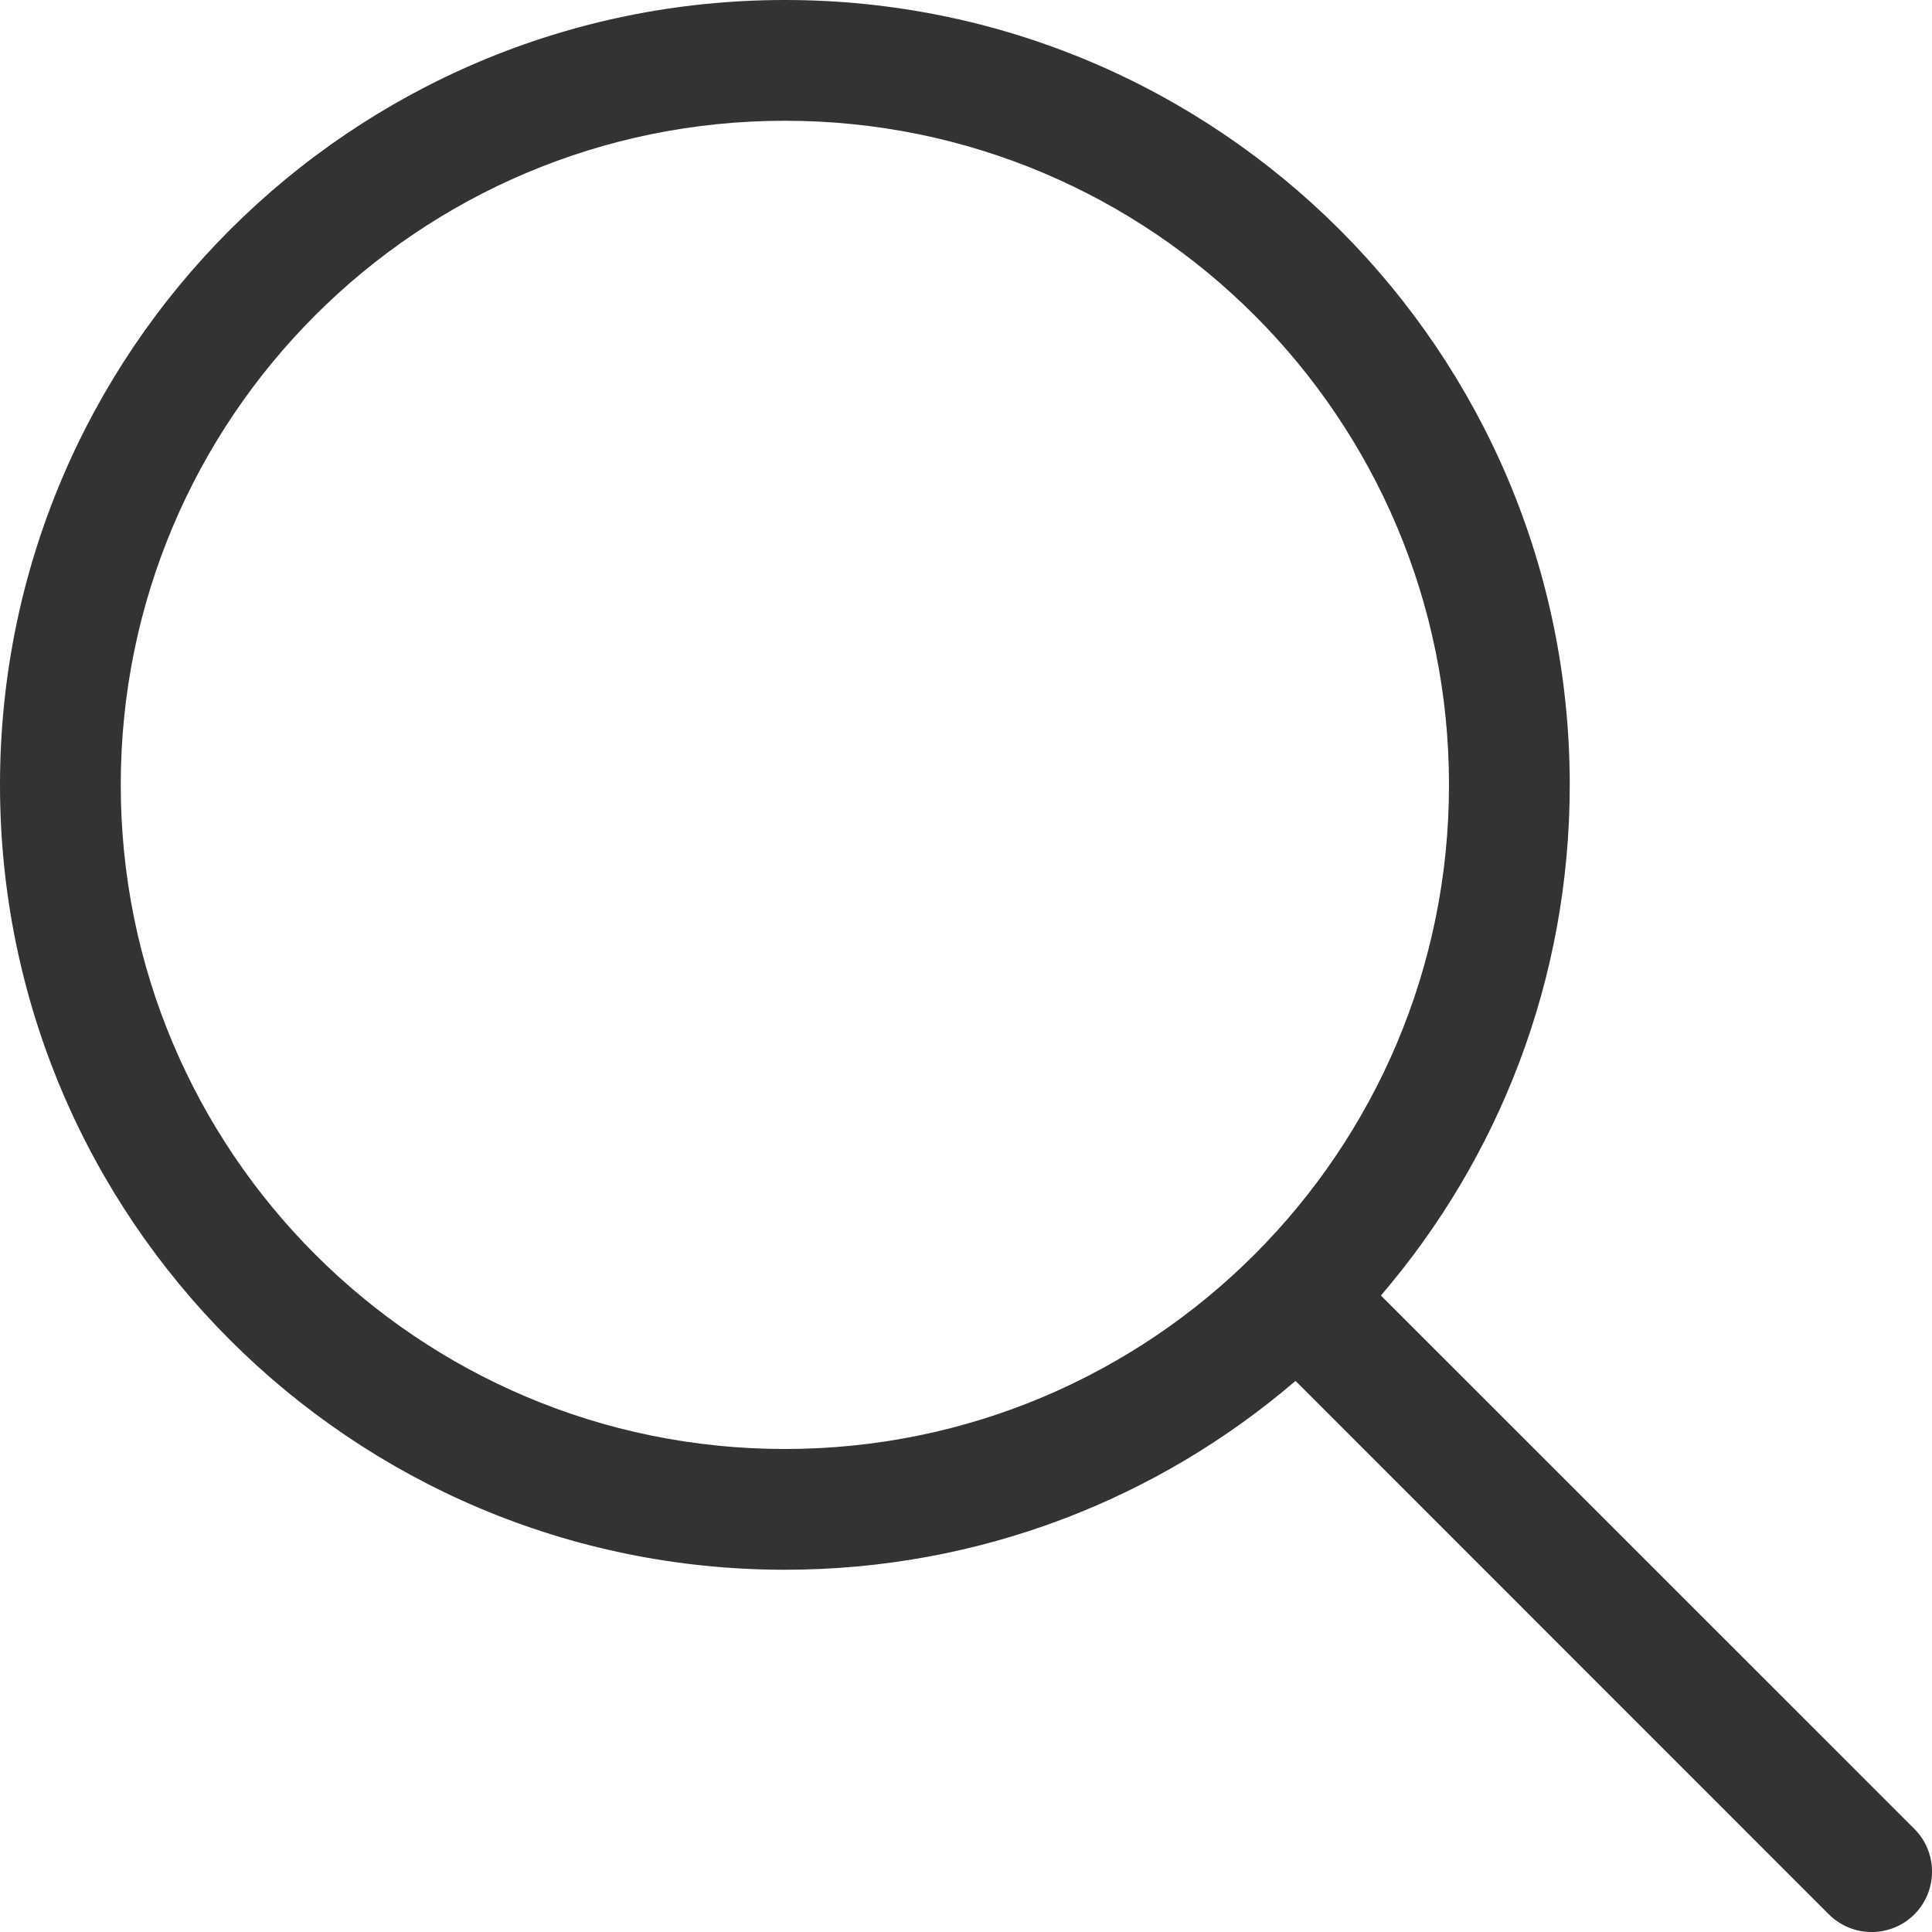
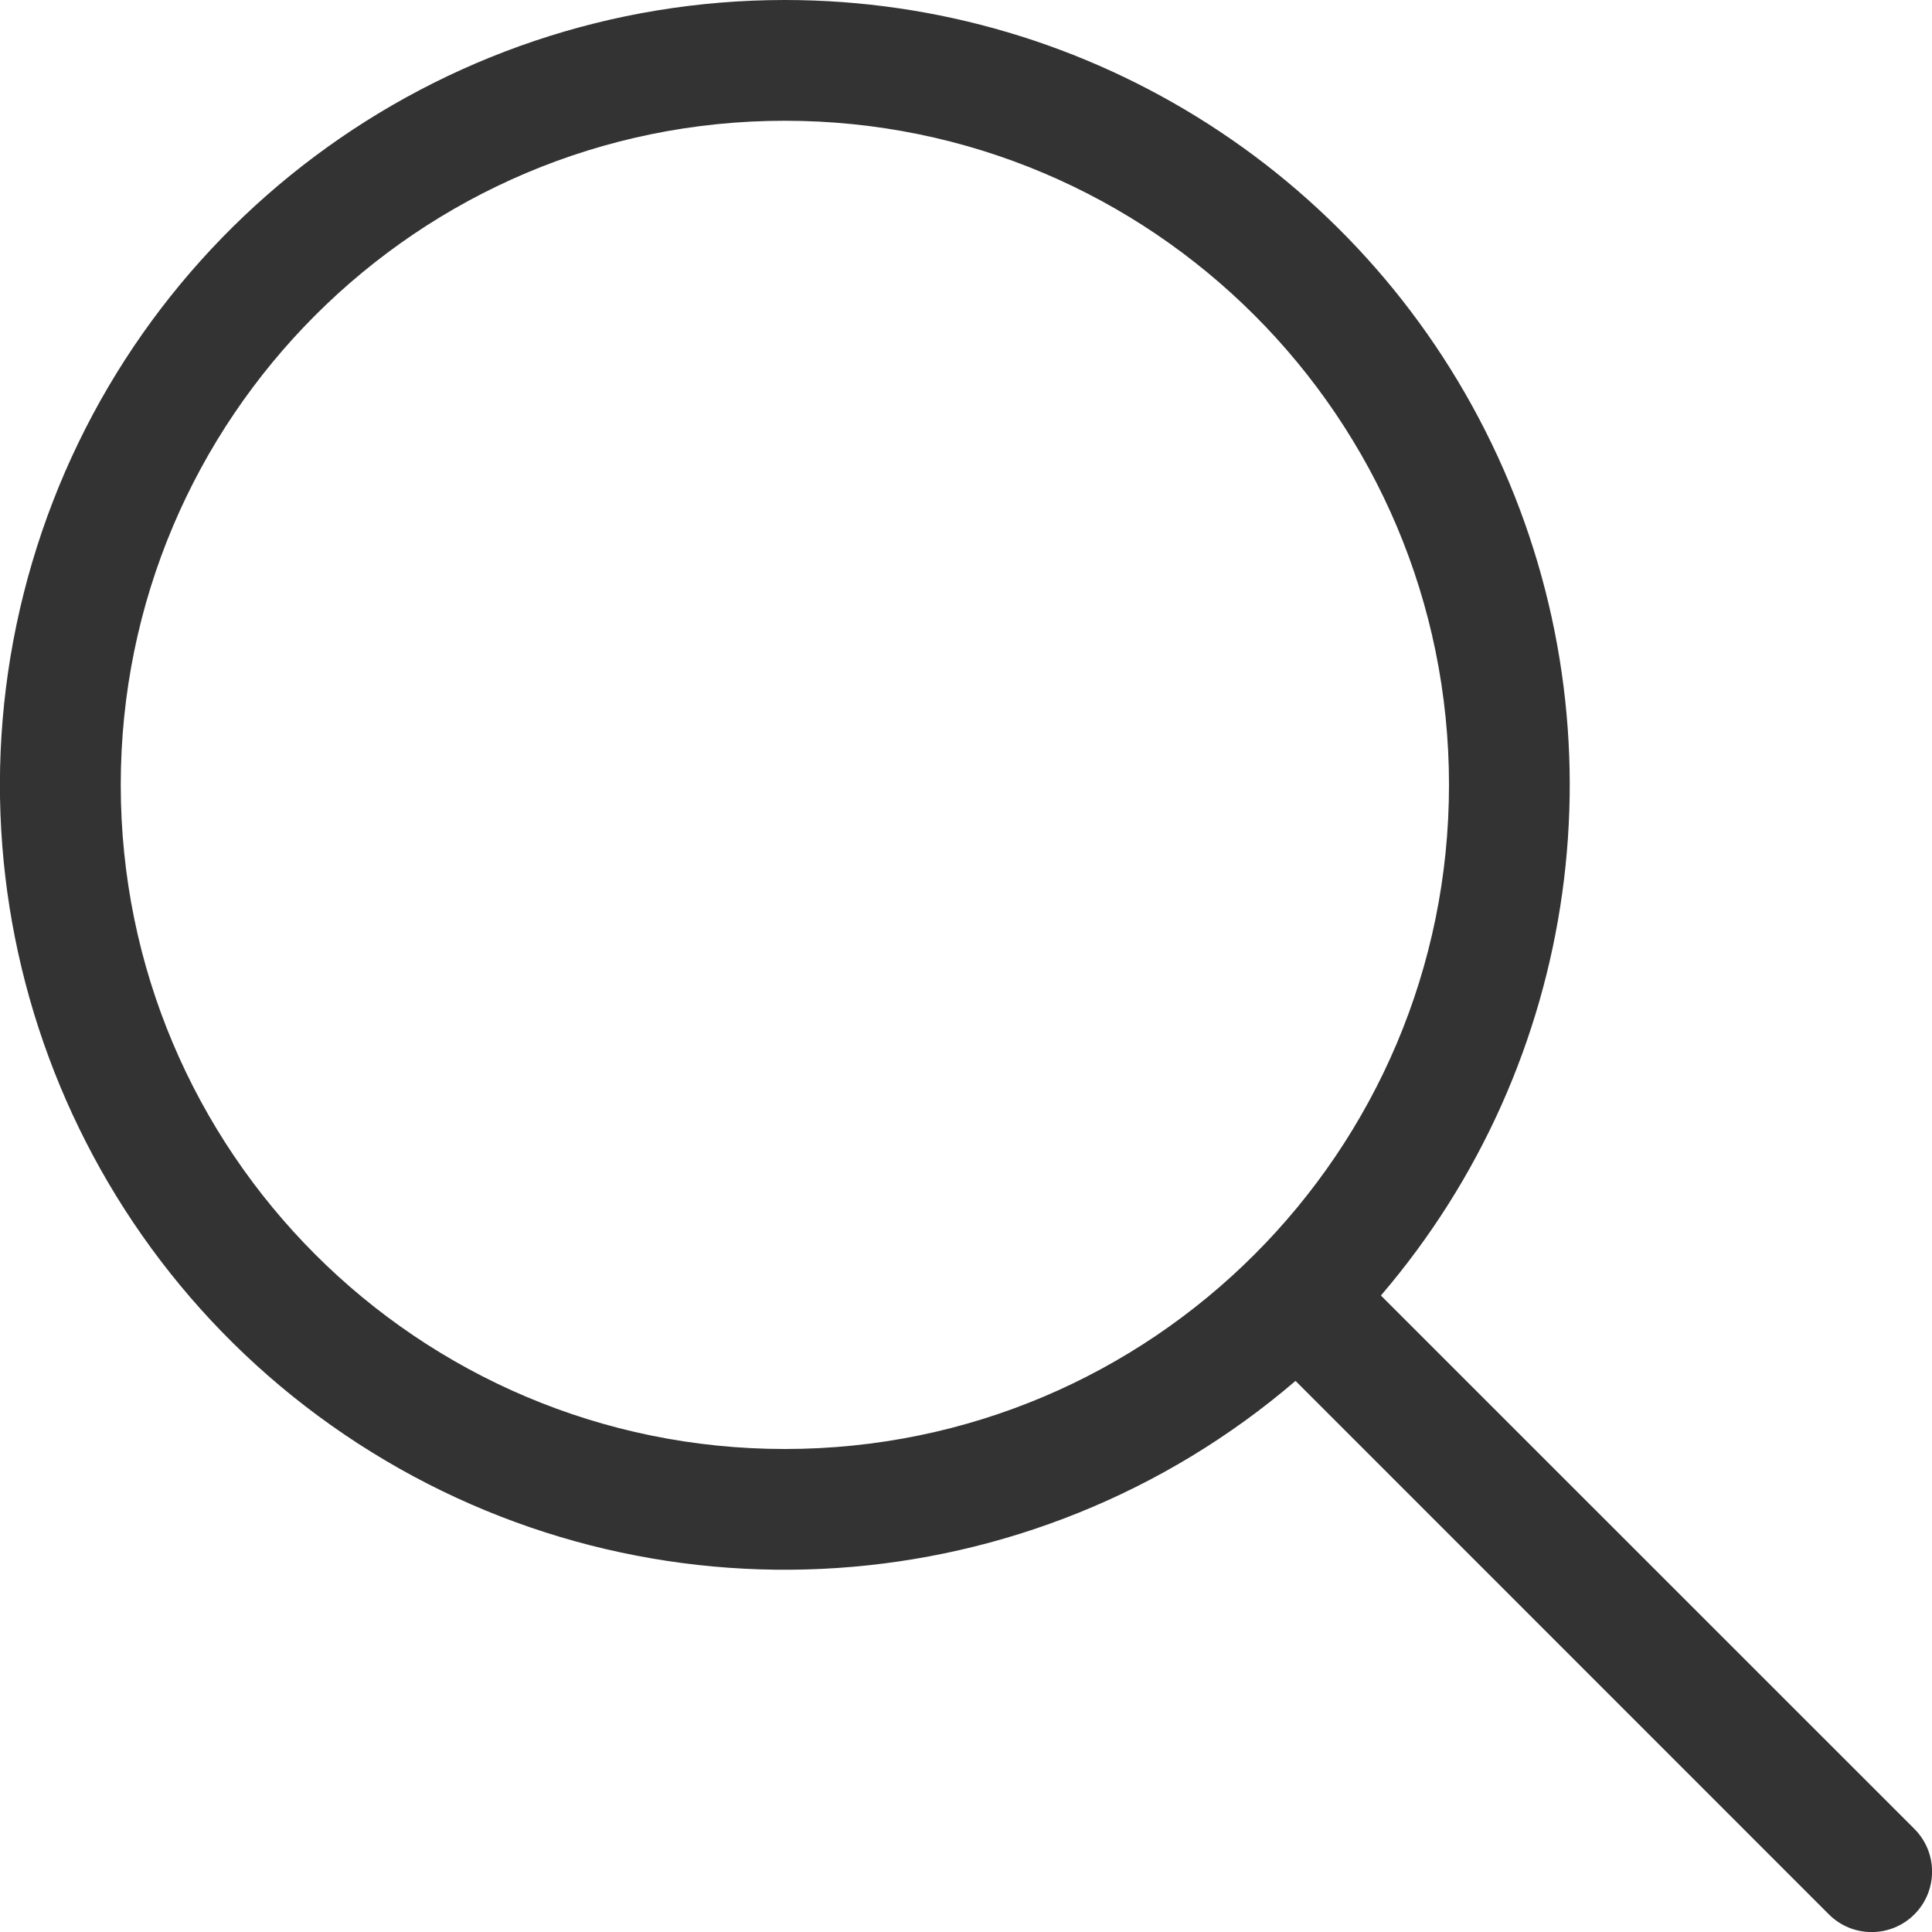
- <svg xmlns="http://www.w3.org/2000/svg" width="16" height="16" viewBox="0 0 16 16" fill="none">
-   <path d="M6.5 12C9.538 12 12 9.538 12 6.5C12 3.462 9.538 1 6.5 1C3.462 1 1 3.462 1 6.5C1 9.538 3.462 12 6.5 12ZM6.5 0C10.09 0 13 2.91 13 6.5C13 8.115 12.411 9.592 11.436 10.729L15.854 15.146C16.049 15.342 16.049 15.658 15.854 15.854C15.658 16.049 15.342 16.049 15.146 15.854L10.729 11.436C9.592 12.411 8.115 13 6.5 13C2.91 13 0 10.09 0 6.5C0 2.91 2.91 0 6.5 0Z" fill="#333333" />
+ <svg xmlns="http://www.w3.org/2000/svg" width="16" height="16" fill="none">
+   <path d="M6.5 12a5.5 5.5 0 100-11 5.5 5.5 0 000 11zm0-12a6.5 6.5 0 014.936 10.729l4.418 4.417a.5.5 0 01-.708.708l-4.417-4.418A6.5 6.5 0 116.5 0z" fill="#333" />
</svg>
